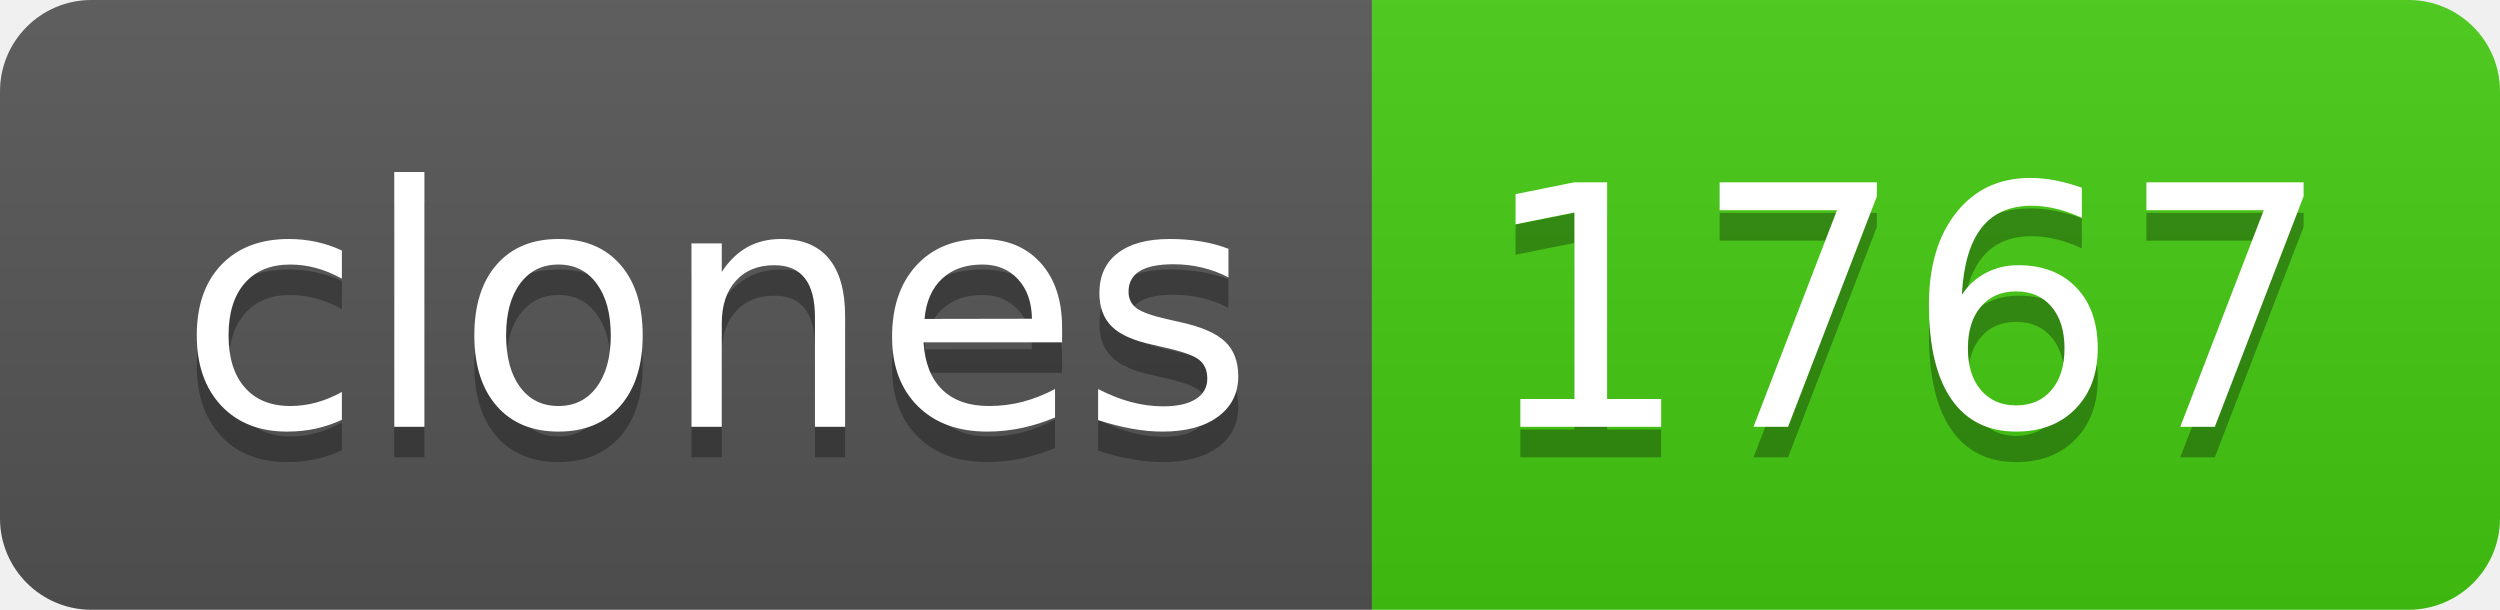
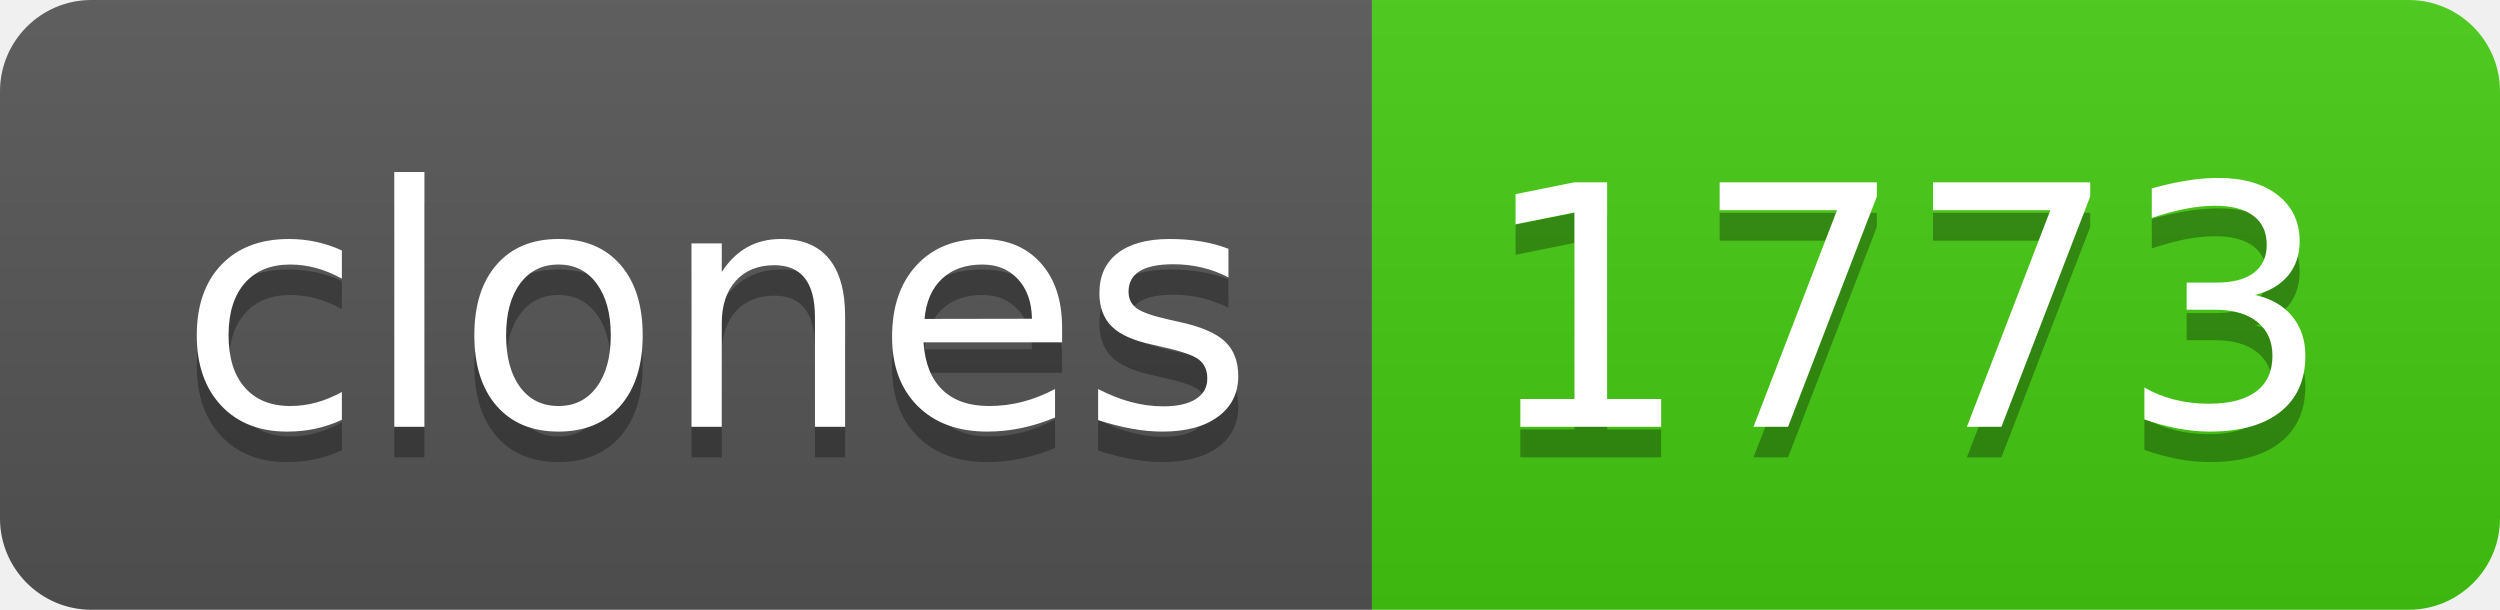
- <svg xmlns="http://www.w3.org/2000/svg" width="82" height="20" role="img" aria-label="clones: 1767">
+ <svg xmlns="http://www.w3.org/2000/svg" width="82" height="20" role="img" aria-label="clones: 1773">
  <linearGradient id="s" x2="0" y2="100%">
    <stop offset="0" stop-color="#bbb" stop-opacity=".1" />
    <stop offset="1" stop-opacity=".1" />
  </linearGradient>
  <clipPath id="r">
    <rect width="82" height="20" rx="3" fill="#fff" />
  </clipPath>
  <g clip-path="url(#r)">
    <rect width="45" height="20" fill="#555" />
    <rect x="45" width="37" height="20" fill="#4c1" />
    <rect width="82" height="20" fill="url(#s)" />
  </g>
  <g fill="#fff" text-anchor="middle" font-family="Verdana,Geneva,DejaVu Sans,sans-serif" text-rendering="geometricPrecision" font-size="110">
    <text aria-hidden="true" x="235" y="150" fill="#010101" fill-opacity=".3" transform="scale(.1)" textLength="350">clones</text>
    <text x="235" y="140" transform="scale(.1)" fill="#fff" textLength="350">clones</text>
-     <text aria-hidden="true" x="625" y="150" fill="#010101" fill-opacity=".3" transform="scale(.1)" textLength="270">1767</text>
-     <text x="625" y="140" transform="scale(.1)" fill="#fff" textLength="270">1767</text>
+     <text aria-hidden="true" x="625" y="150" fill="#010101" fill-opacity=".3" transform="scale(.1)" textLength="270">1773</text>
+     <text x="625" y="140" transform="scale(.1)" fill="#fff" textLength="270">1773</text>
  </g>
</svg>
